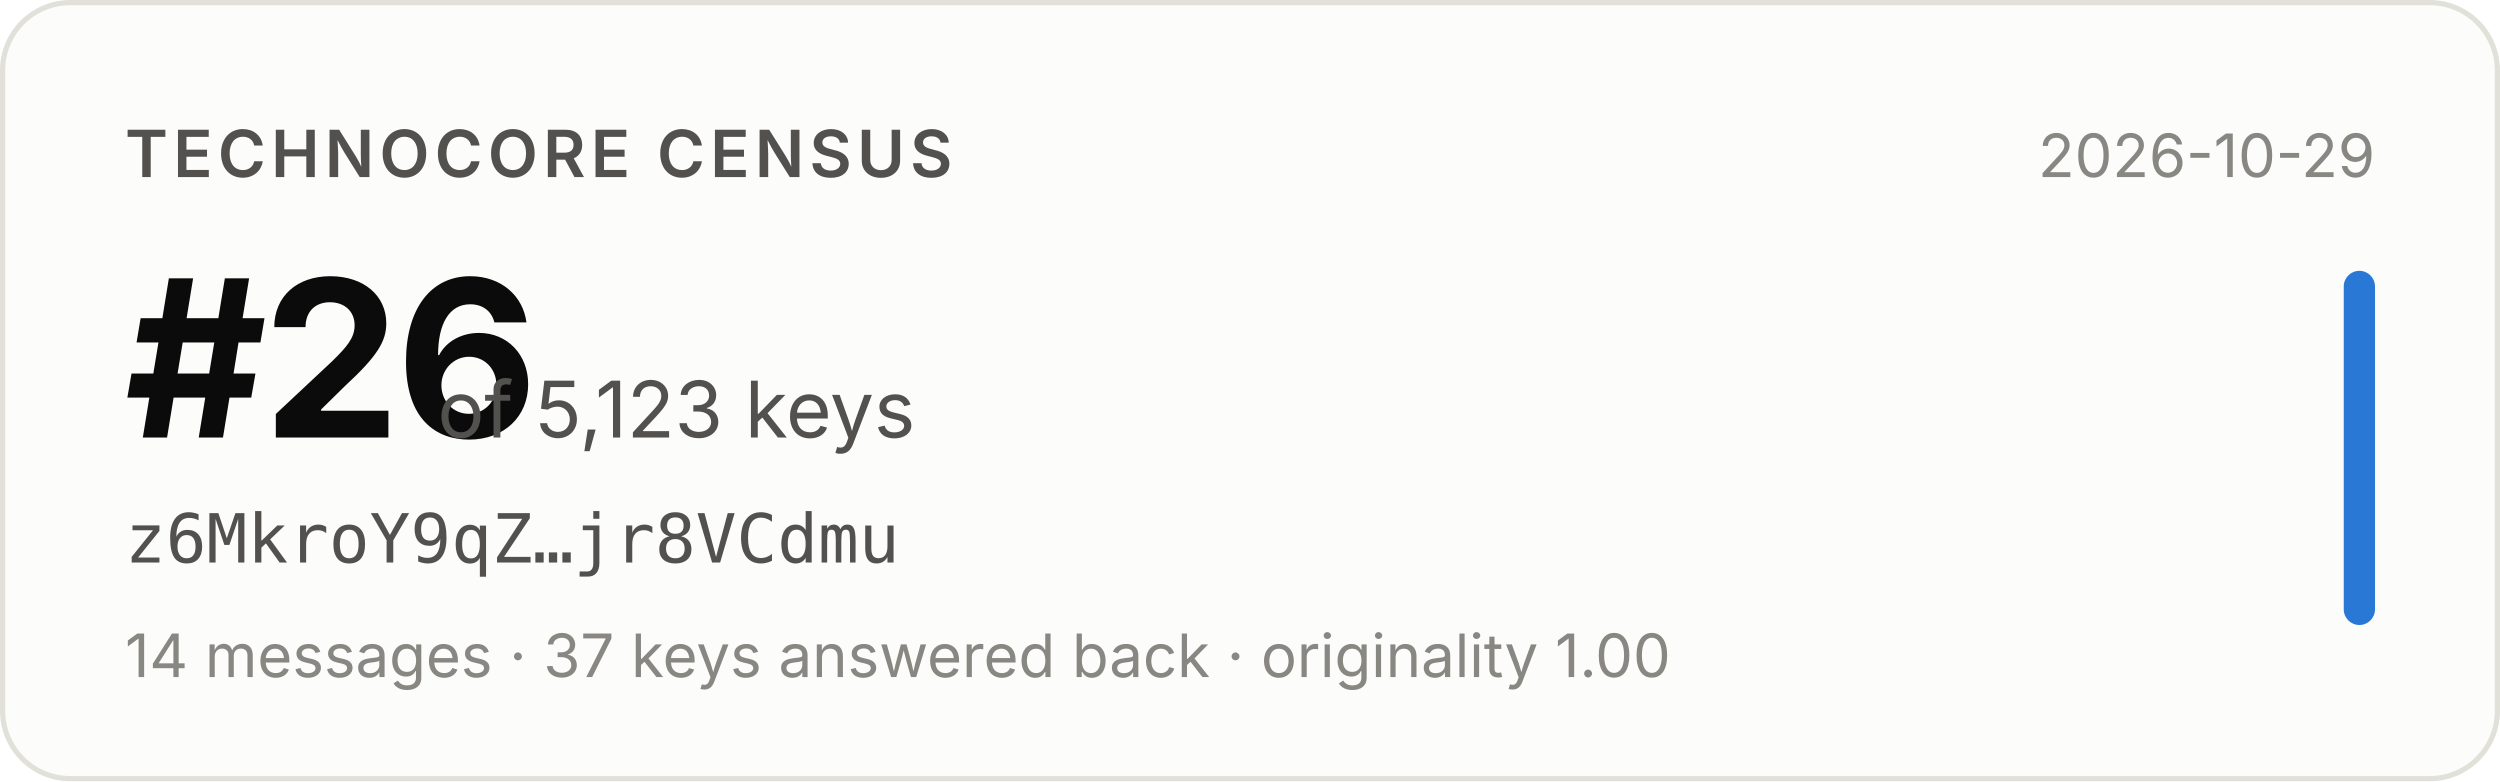
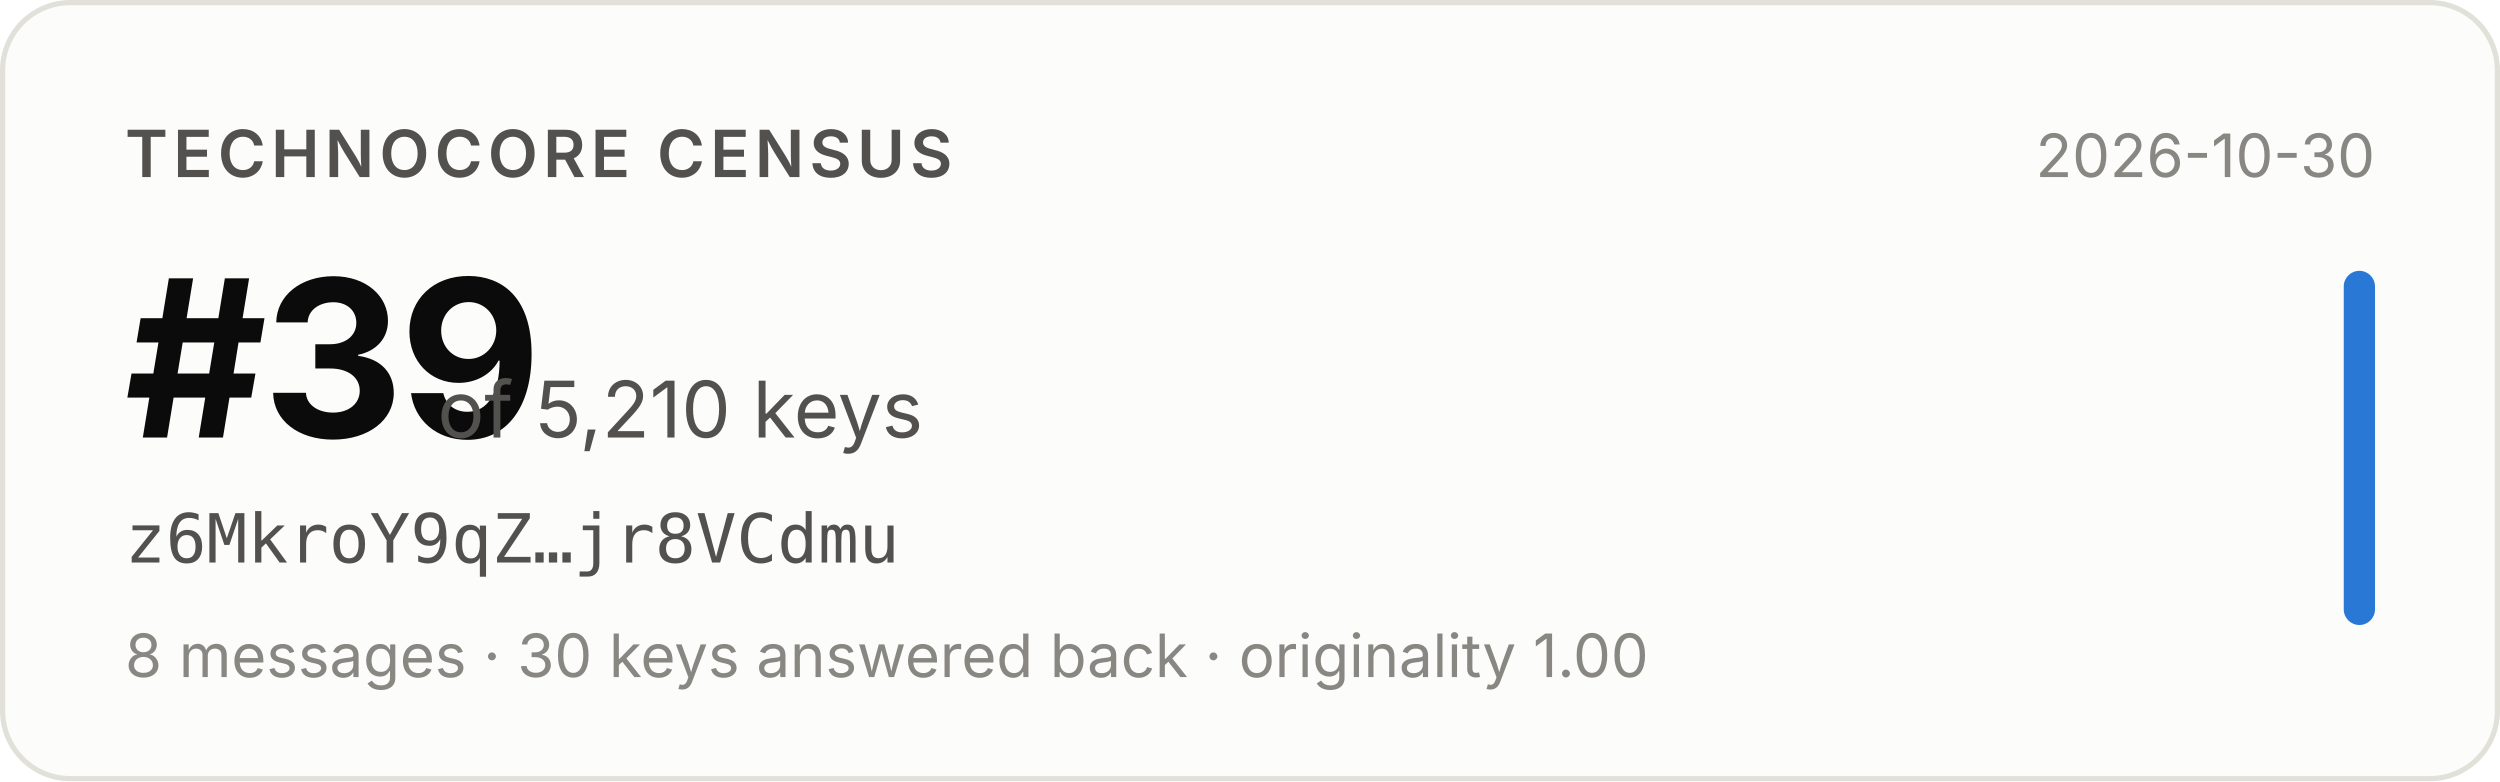
- <svg xmlns="http://www.w3.org/2000/svg" width="480" height="150" viewBox="0 0 480 150" role="img" aria-label="Technocore Census rank #26 of 5,123 keys for z6MkroY9qZ…jr8VCdmu, snapshot 2026-10-29">
+ <svg xmlns="http://www.w3.org/2000/svg" width="480" height="150" viewBox="0 0 480 150" role="img" aria-label="Technocore Census rank #39 of 5,210 keys for z6MkroY9qZ…jr8VCdmu, snapshot 2026-10-30">
  <rect x="0.5" y="0.5" width="479" height="149" rx="13" fill="#fcfcfb" stroke="#e1e0d9" />
  <g font-family="system-ui, -apple-system, 'Segoe UI', sans-serif">
    <text x="24" y="34" font-size="12.5" font-weight="600" fill="#52514e" letter-spacing="0.08em">TECHNOCORE CENSUS</text>
-     <text x="24" y="84" font-size="42" font-weight="650" fill="#0b0b0b" letter-spacing="-0.02em">#26</text>
-     <text x="84" y="84" font-size="15" fill="#52514e">of 5,123 keys</text>
+     <text x="24" y="84" font-size="42" font-weight="650" fill="#0b0b0b" letter-spacing="-0.02em">#39</text>
+     <text x="84" y="84" font-size="15" fill="#52514e">of 5,210 keys</text>
    <text x="24" y="108" font-size="13" fill="#52514e" font-family="ui-monospace, SFMono-Regular, Menlo, monospace">z6MkroY9qZ…jr8VCdmu</text>
-     <text x="24" y="130" font-size="11.5" fill="#898781">14 messages · 37 keys answered back · originality 1.00</text>
-     <text x="456" y="34" font-size="11.5" fill="#898781" text-anchor="end">2026-10-29</text>
+     <text x="24" y="130" font-size="11.5" fill="#898781">8 messages · 30 keys answered back · originality 1.00</text>
+     <text x="456" y="34" font-size="11.5" fill="#898781" text-anchor="end">2026-10-30</text>
    <rect x="450" y="52" width="6" height="68" rx="3" fill="#2a78d6" />
  </g>
</svg>
